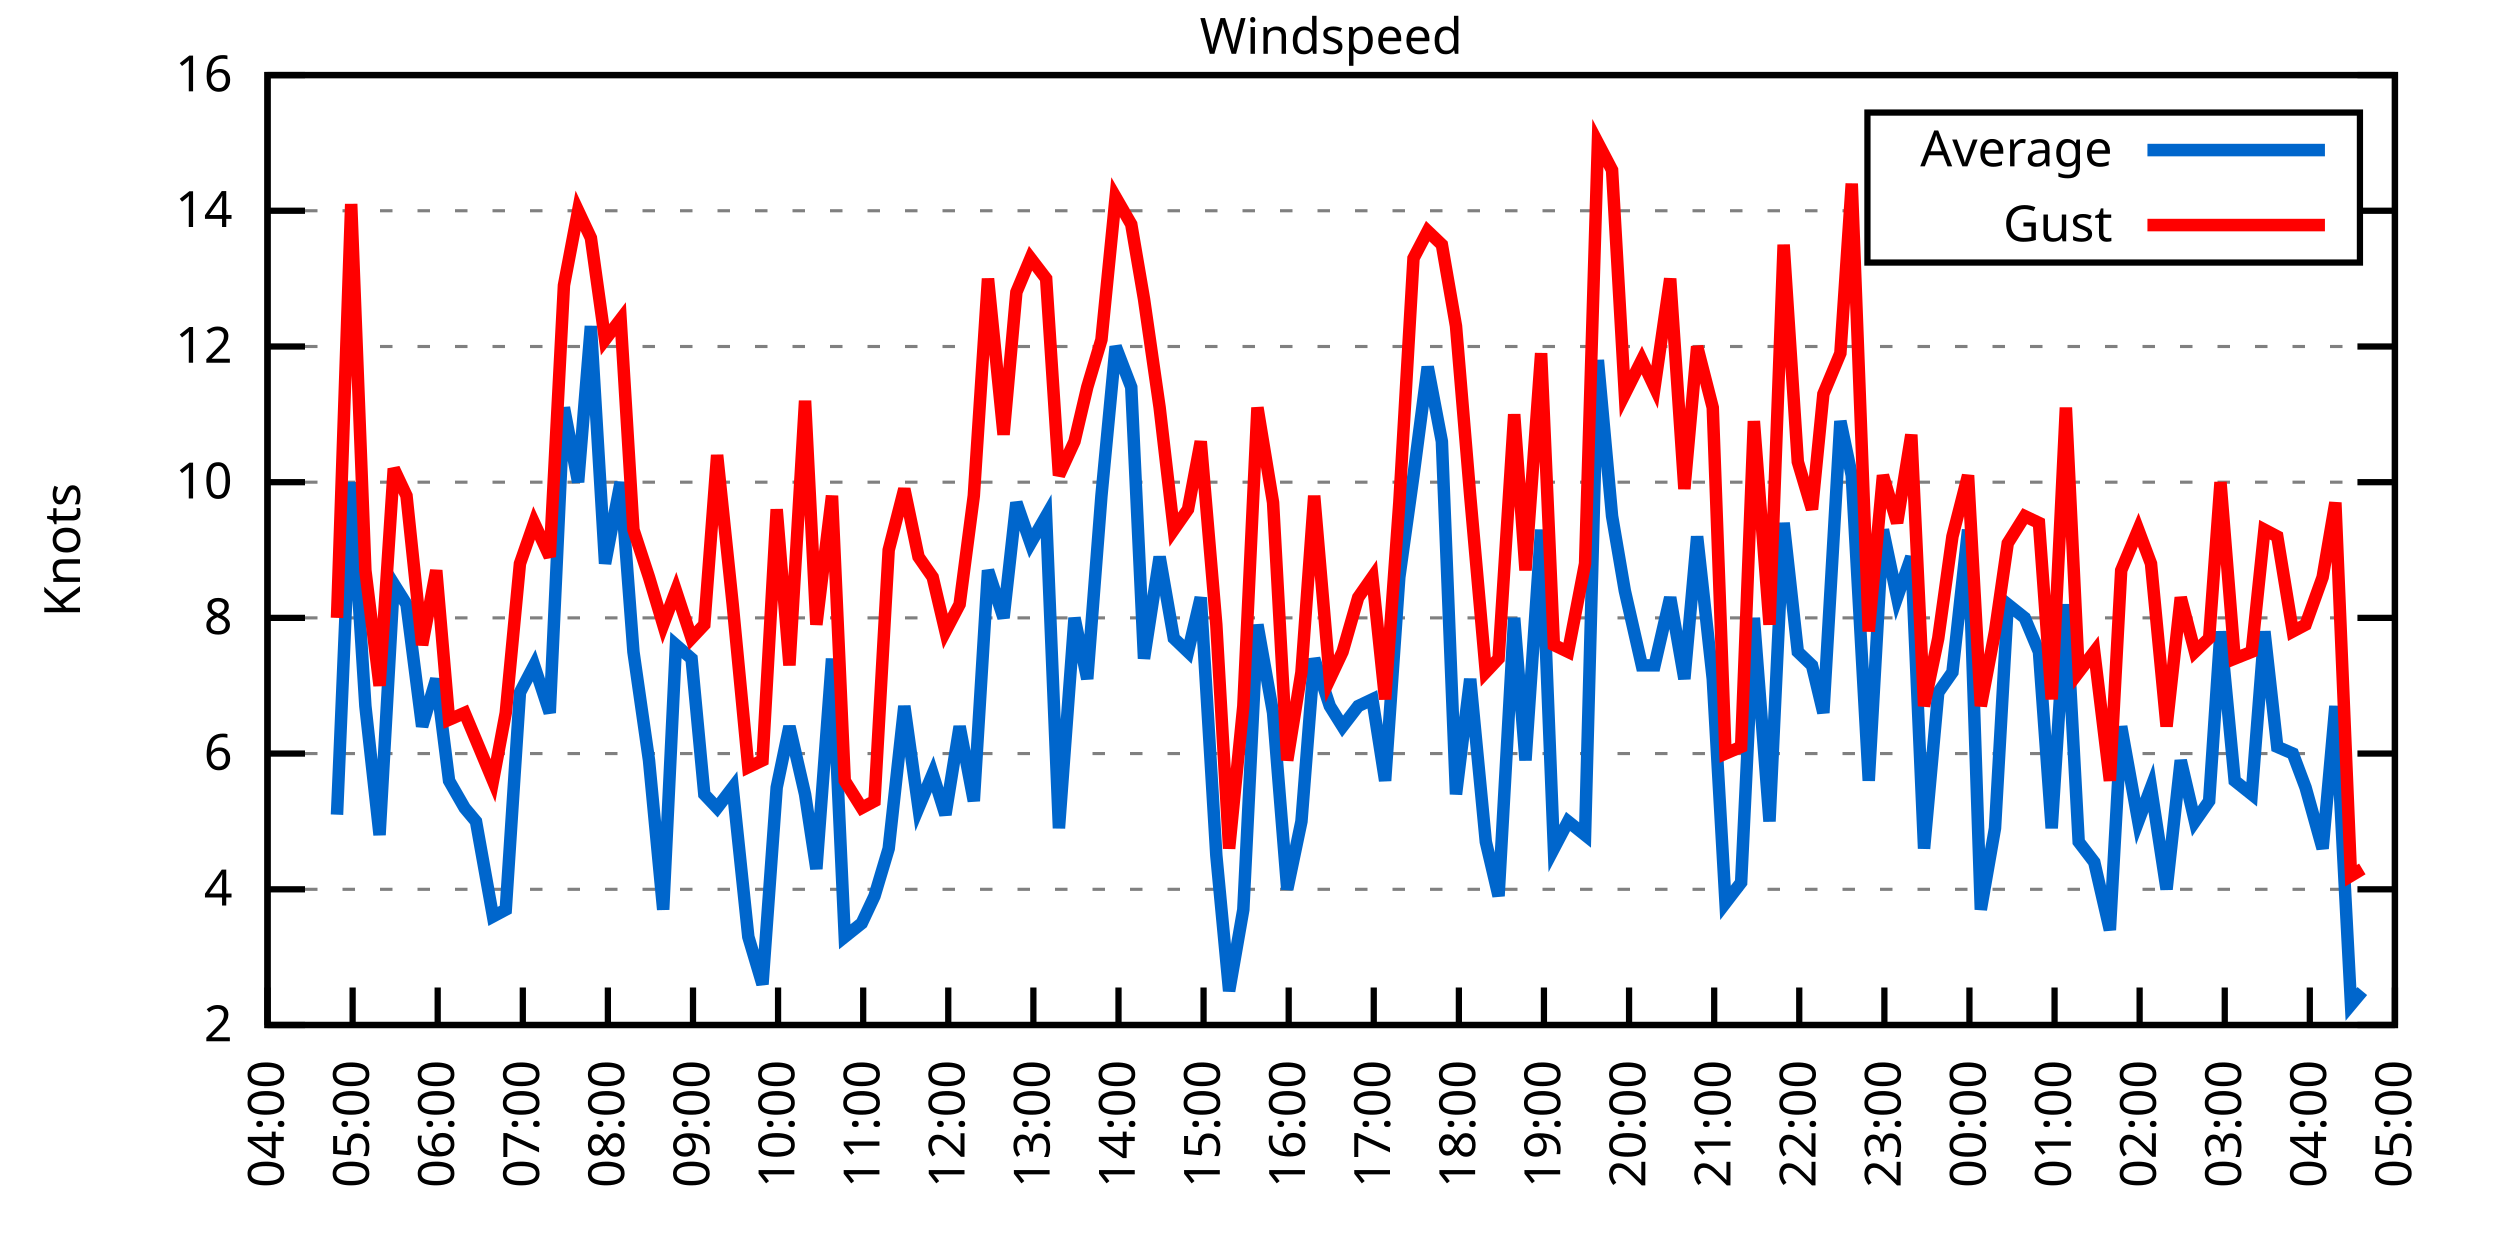
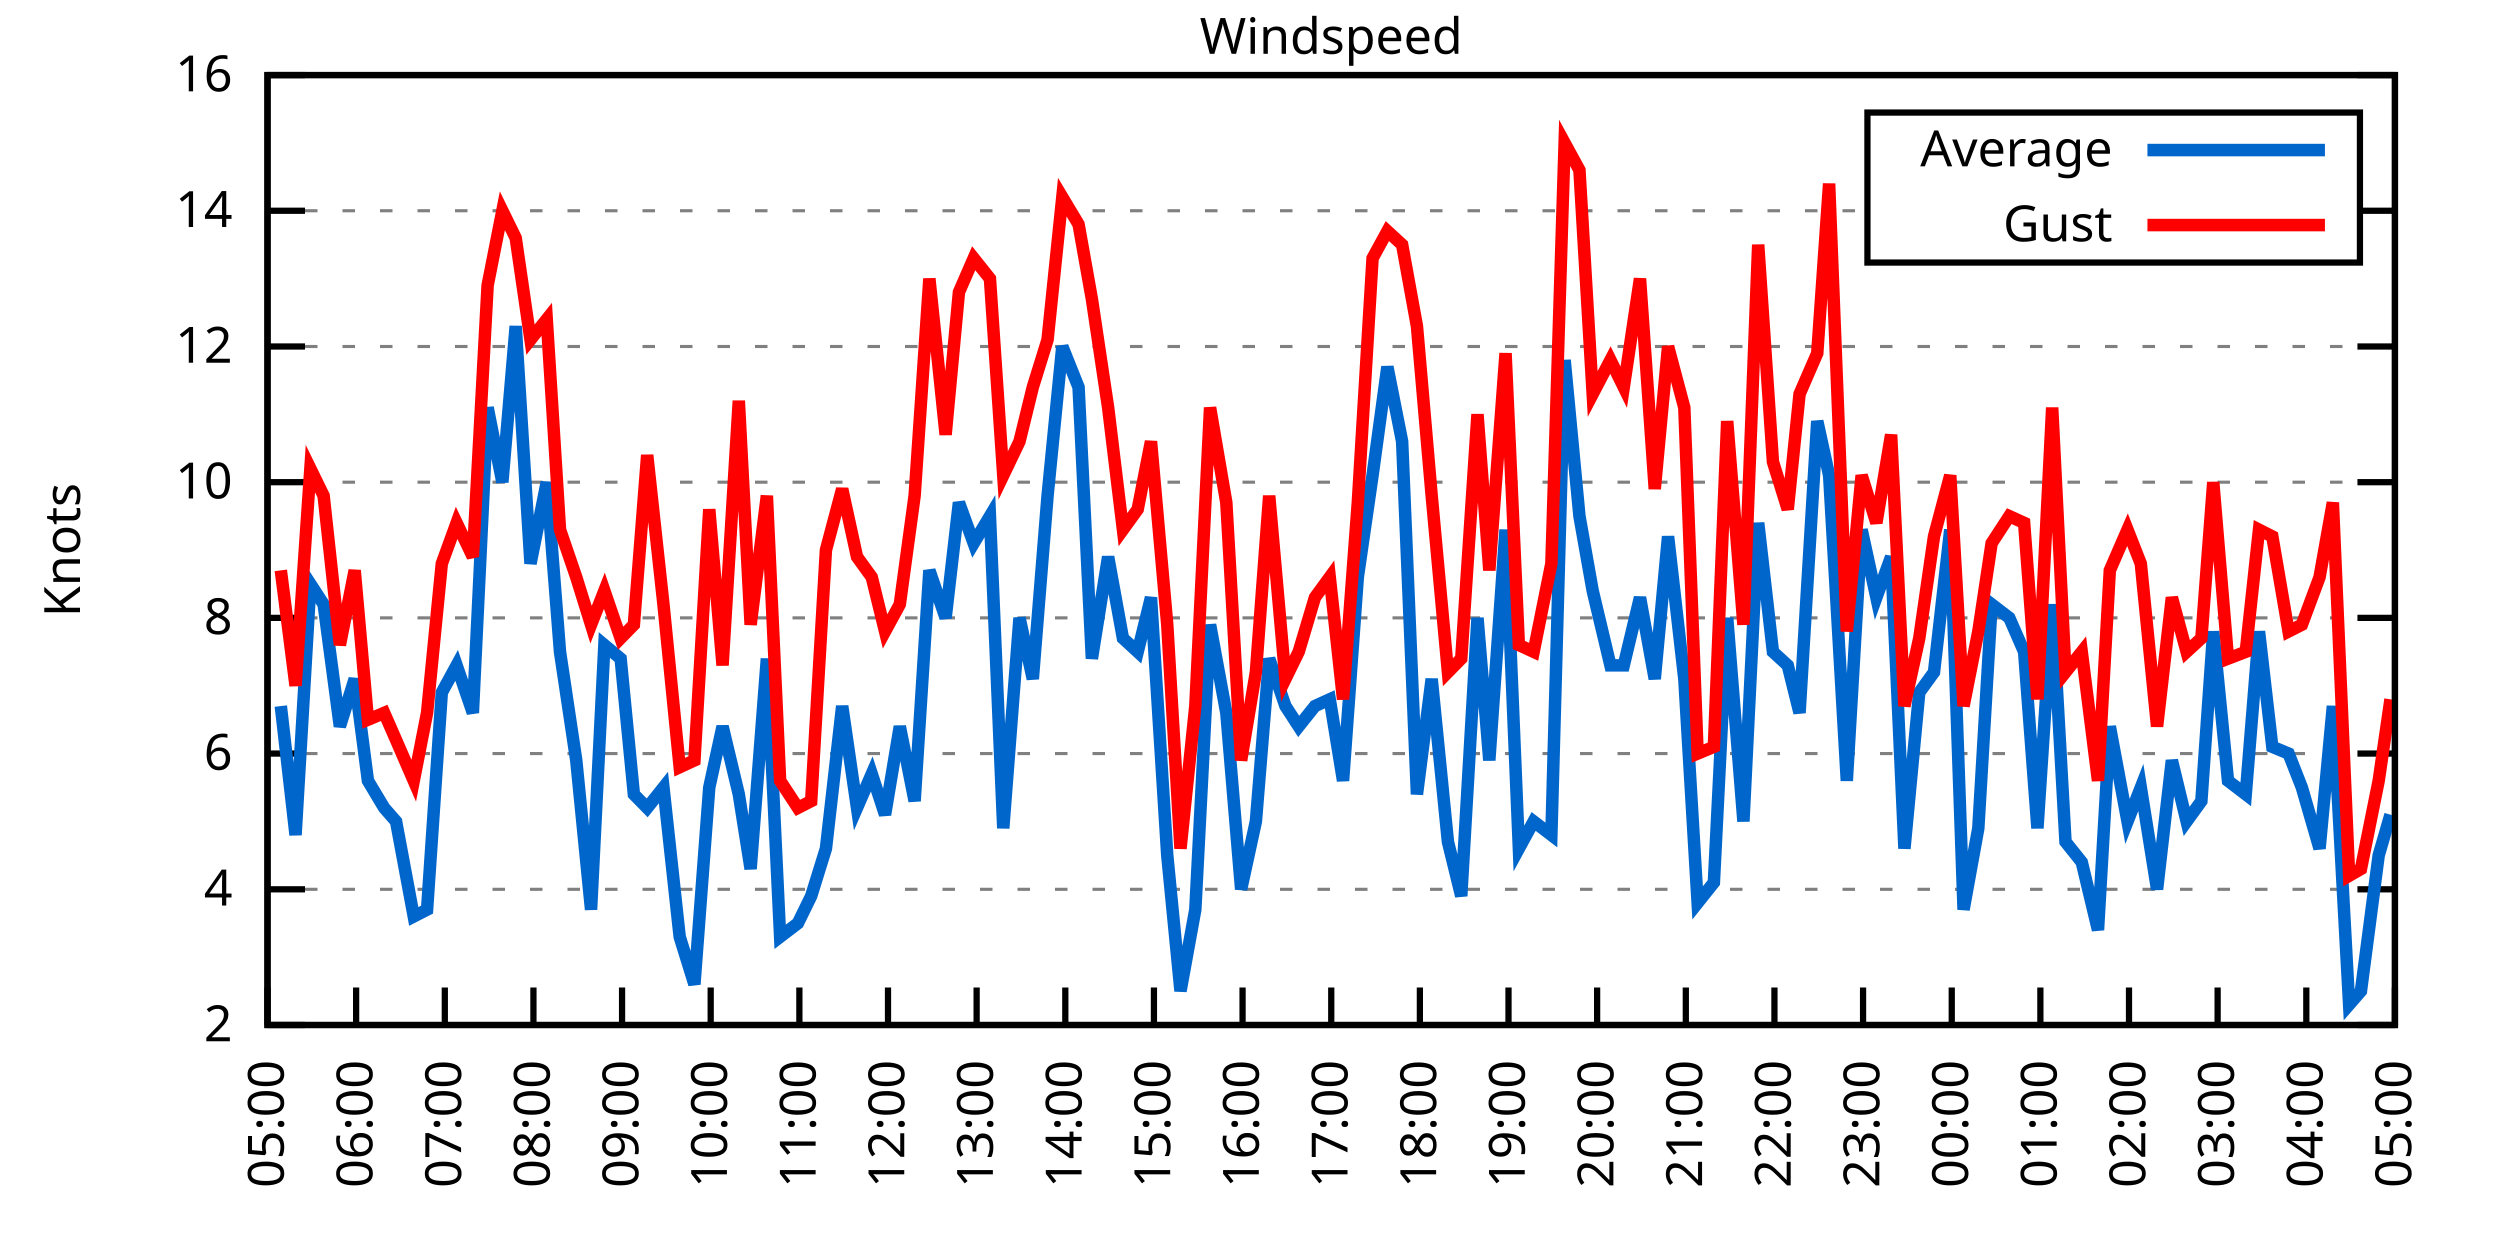
<svg xmlns="http://www.w3.org/2000/svg" xmlns:xlink="http://www.w3.org/1999/xlink" width="400" height="200" viewBox="0 0 400 200">
  <g id="gnuplot_canvas">
    <rect x="0" y="0" width="400" height="200" fill="none" />
    <defs>
      <circle id="gpDot" r="0.5" stroke-width="0.5" stroke="currentColor" />
      <path id="gpPt0" stroke-width="0.333" stroke="currentColor" d="M-1,0 h2 M0,-1 v2" />
      <path id="gpPt1" stroke-width="0.333" stroke="currentColor" d="M-1,-1 L1,1 M1,-1 L-1,1" />
      <path id="gpPt2" stroke-width="0.333" stroke="currentColor" d="M-1,0 L1,0 M0,-1 L0,1 M-1,-1 L1,1 M-1,1 L1,-1" />
      <rect id="gpPt3" stroke-width="0.333" stroke="currentColor" x="-1" y="-1" width="2" height="2" />
      <rect id="gpPt4" stroke-width="0.333" stroke="currentColor" fill="currentColor" x="-1" y="-1" width="2" height="2" />
      <circle id="gpPt5" stroke-width="0.333" stroke="currentColor" cx="0" cy="0" r="1" />
      <use xlink:href="#gpPt5" id="gpPt6" fill="currentColor" stroke="none" />
      <path id="gpPt7" stroke-width="0.333" stroke="currentColor" d="M0,-1.33 L-1.33,0.67 L1.33,0.67 z" />
      <use xlink:href="#gpPt7" id="gpPt8" fill="currentColor" stroke="none" />
      <use xlink:href="#gpPt7" id="gpPt9" stroke="currentColor" transform="rotate(180)" />
      <use xlink:href="#gpPt9" id="gpPt10" fill="currentColor" stroke="none" />
      <use xlink:href="#gpPt3" id="gpPt11" stroke="currentColor" transform="rotate(45)" />
      <use xlink:href="#gpPt11" id="gpPt12" fill="currentColor" stroke="none" />
      <path id="gpPt13" stroke-width="0.333" stroke="currentColor" d="M0,1.330 L1.265,0.411 L0.782,-1.067 L-0.782,-1.076 L-1.265,0.411 z" />
      <use xlink:href="#gpPt13" id="gpPt14" fill="currentColor" stroke="none" />
      <filter id="textbox" filterUnits="objectBoundingBox" x="0" y="0" height="1" width="1">
        <feFlood flood-color="white" flood-opacity="1" result="bgnd" />
        <feComposite in="SourceGraphic" in2="bgnd" operator="atop" />
      </filter>
      <filter id="greybox" filterUnits="objectBoundingBox" x="0" y="0" height="1" width="1">
        <feFlood flood-color="lightgrey" flood-opacity="1" result="grey" />
        <feComposite in="SourceGraphic" in2="grey" operator="atop" />
      </filter>
    </defs>
    <g fill="none" color="white" stroke="currentColor" stroke-width="1.00" stroke-linecap="butt" stroke-linejoin="miter">
</g>
    <g fill="none" color="black" stroke="currentColor" stroke-width="1.00" stroke-linecap="butt" stroke-linejoin="miter">
      <g stroke="none" shape-rendering="crispEdges">
        <polygon fill="rgb(255, 255, 255)" points="42.80,164.00 383.18,164.00 383.18,12.02 42.80,12.02 " />
      </g>
    </g>
    <g fill="none" color="black" stroke="currentColor" stroke-width="1.00" stroke-linecap="butt" stroke-linejoin="miter">
</g>
    <g fill="none" color="black" stroke="black" stroke-width="0.50" stroke-linecap="butt" stroke-linejoin="miter">
</g>
    <g fill="none" color="gray" stroke="currentColor" stroke-width="0.50" stroke-linecap="butt" stroke-linejoin="miter">
      <path stroke="gray" stroke-dasharray="2,4" class="gridline" d="M42.80,164.00 L383.19,164.00  " />
    </g>
    <g fill="none" color="gray" stroke="gray" stroke-width="1.00" stroke-linecap="butt" stroke-linejoin="miter">
</g>
    <g fill="none" color="black" stroke="currentColor" stroke-width="1.00" stroke-linecap="butt" stroke-linejoin="miter">
      <path stroke="black" d="M42.80,164.00 L48.80,164.00 M383.19,164.00 L377.19,164.00  " />
      <g transform="translate(37.20,166.60)" stroke="none" fill="black" font-family="Sans" font-size="8.00" text-anchor="end">
        <text>
          <tspan font-family="Sans"> 2</tspan>
        </text>
      </g>
    </g>
    <g fill="none" color="black" stroke="currentColor" stroke-width="1.00" stroke-linecap="butt" stroke-linejoin="miter">
</g>
    <g fill="none" color="black" stroke="black" stroke-width="0.50" stroke-linecap="butt" stroke-linejoin="miter">
</g>
    <g fill="none" color="gray" stroke="currentColor" stroke-width="0.50" stroke-linecap="butt" stroke-linejoin="miter">
      <path stroke="gray" stroke-dasharray="2,4" class="gridline" d="M42.80,142.29 L383.19,142.29  " />
    </g>
    <g fill="none" color="gray" stroke="gray" stroke-width="1.00" stroke-linecap="butt" stroke-linejoin="miter">
</g>
    <g fill="none" color="black" stroke="currentColor" stroke-width="1.00" stroke-linecap="butt" stroke-linejoin="miter">
      <path stroke="black" d="M42.80,142.29 L48.80,142.29 M383.19,142.29 L377.19,142.29  " />
      <g transform="translate(37.20,144.89)" stroke="none" fill="black" font-family="Sans" font-size="8.00" text-anchor="end">
        <text>
          <tspan font-family="Sans"> 4</tspan>
        </text>
      </g>
    </g>
    <g fill="none" color="black" stroke="currentColor" stroke-width="1.00" stroke-linecap="butt" stroke-linejoin="miter">
</g>
    <g fill="none" color="black" stroke="black" stroke-width="0.50" stroke-linecap="butt" stroke-linejoin="miter">
</g>
    <g fill="none" color="gray" stroke="currentColor" stroke-width="0.50" stroke-linecap="butt" stroke-linejoin="miter">
      <path stroke="gray" stroke-dasharray="2,4" class="gridline" d="M42.80,120.57 L383.19,120.57  " />
    </g>
    <g fill="none" color="gray" stroke="gray" stroke-width="1.00" stroke-linecap="butt" stroke-linejoin="miter">
</g>
    <g fill="none" color="black" stroke="currentColor" stroke-width="1.00" stroke-linecap="butt" stroke-linejoin="miter">
      <path stroke="black" d="M42.80,120.57 L48.80,120.57 M383.19,120.57 L377.19,120.57  " />
      <g transform="translate(37.20,123.17)" stroke="none" fill="black" font-family="Sans" font-size="8.00" text-anchor="end">
        <text>
          <tspan font-family="Sans"> 6</tspan>
        </text>
      </g>
    </g>
    <g fill="none" color="black" stroke="currentColor" stroke-width="1.00" stroke-linecap="butt" stroke-linejoin="miter">
</g>
    <g fill="none" color="black" stroke="black" stroke-width="0.50" stroke-linecap="butt" stroke-linejoin="miter">
</g>
    <g fill="none" color="gray" stroke="currentColor" stroke-width="0.50" stroke-linecap="butt" stroke-linejoin="miter">
      <path stroke="gray" stroke-dasharray="2,4" class="gridline" d="M42.80,98.86 L383.19,98.86  " />
    </g>
    <g fill="none" color="gray" stroke="gray" stroke-width="1.00" stroke-linecap="butt" stroke-linejoin="miter">
</g>
    <g fill="none" color="black" stroke="currentColor" stroke-width="1.00" stroke-linecap="butt" stroke-linejoin="miter">
      <path stroke="black" d="M42.80,98.86 L48.80,98.86 M383.19,98.86 L377.19,98.86  " />
      <g transform="translate(37.20,101.46)" stroke="none" fill="black" font-family="Sans" font-size="8.00" text-anchor="end">
        <text>
          <tspan font-family="Sans"> 8</tspan>
        </text>
      </g>
    </g>
    <g fill="none" color="black" stroke="currentColor" stroke-width="1.00" stroke-linecap="butt" stroke-linejoin="miter">
</g>
    <g fill="none" color="black" stroke="black" stroke-width="0.50" stroke-linecap="butt" stroke-linejoin="miter">
</g>
    <g fill="none" color="gray" stroke="currentColor" stroke-width="0.50" stroke-linecap="butt" stroke-linejoin="miter">
      <path stroke="gray" stroke-dasharray="2,4" class="gridline" d="M42.80,77.15 L383.19,77.15  " />
    </g>
    <g fill="none" color="gray" stroke="gray" stroke-width="1.00" stroke-linecap="butt" stroke-linejoin="miter">
</g>
    <g fill="none" color="black" stroke="currentColor" stroke-width="1.00" stroke-linecap="butt" stroke-linejoin="miter">
      <path stroke="black" d="M42.80,77.15 L48.80,77.15 M383.19,77.15 L377.19,77.15  " />
      <g transform="translate(37.20,79.75)" stroke="none" fill="black" font-family="Sans" font-size="8.00" text-anchor="end">
        <text>
          <tspan font-family="Sans"> 10</tspan>
        </text>
      </g>
    </g>
    <g fill="none" color="black" stroke="currentColor" stroke-width="1.00" stroke-linecap="butt" stroke-linejoin="miter">
</g>
    <g fill="none" color="black" stroke="black" stroke-width="0.50" stroke-linecap="butt" stroke-linejoin="miter">
</g>
    <g fill="none" color="gray" stroke="currentColor" stroke-width="0.50" stroke-linecap="butt" stroke-linejoin="miter">
      <path stroke="gray" stroke-dasharray="2,4" class="gridline" d="M42.80,55.44 L383.19,55.44  " />
    </g>
    <g fill="none" color="gray" stroke="gray" stroke-width="1.00" stroke-linecap="butt" stroke-linejoin="miter">
</g>
    <g fill="none" color="black" stroke="currentColor" stroke-width="1.00" stroke-linecap="butt" stroke-linejoin="miter">
      <path stroke="black" d="M42.80,55.44 L48.80,55.44 M383.19,55.44 L377.19,55.44  " />
      <g transform="translate(37.20,58.04)" stroke="none" fill="black" font-family="Sans" font-size="8.00" text-anchor="end">
        <text>
          <tspan font-family="Sans"> 12</tspan>
        </text>
      </g>
    </g>
    <g fill="none" color="black" stroke="currentColor" stroke-width="1.00" stroke-linecap="butt" stroke-linejoin="miter">
</g>
    <g fill="none" color="black" stroke="black" stroke-width="0.50" stroke-linecap="butt" stroke-linejoin="miter">
</g>
    <g fill="none" color="gray" stroke="currentColor" stroke-width="0.50" stroke-linecap="butt" stroke-linejoin="miter">
      <path stroke="gray" stroke-dasharray="2,4" class="gridline" d="M42.80,33.72 L298.79,33.72 M377.59,33.72 L383.19,33.72  " />
    </g>
    <g fill="none" color="gray" stroke="gray" stroke-width="1.00" stroke-linecap="butt" stroke-linejoin="miter">
</g>
    <g fill="none" color="black" stroke="currentColor" stroke-width="1.00" stroke-linecap="butt" stroke-linejoin="miter">
      <path stroke="black" d="M42.80,33.72 L48.80,33.72 M383.19,33.72 L377.19,33.72  " />
      <g transform="translate(37.20,36.32)" stroke="none" fill="black" font-family="Sans" font-size="8.00" text-anchor="end">
        <text>
          <tspan font-family="Sans"> 14</tspan>
        </text>
      </g>
    </g>
    <g fill="none" color="black" stroke="currentColor" stroke-width="1.00" stroke-linecap="butt" stroke-linejoin="miter">
</g>
    <g fill="none" color="black" stroke="black" stroke-width="0.50" stroke-linecap="butt" stroke-linejoin="miter">
</g>
    <g fill="none" color="gray" stroke="currentColor" stroke-width="0.50" stroke-linecap="butt" stroke-linejoin="miter">
      <path stroke="gray" stroke-dasharray="2,4" class="gridline" d="M42.80,12.01 L383.19,12.01  " />
    </g>
    <g fill="none" color="gray" stroke="gray" stroke-width="1.00" stroke-linecap="butt" stroke-linejoin="miter">
</g>
    <g fill="none" color="black" stroke="currentColor" stroke-width="1.00" stroke-linecap="butt" stroke-linejoin="miter">
      <path stroke="black" d="M42.80,12.01 L48.80,12.01 M383.19,12.01 L377.19,12.01  " />
      <g transform="translate(37.20,14.61)" stroke="none" fill="black" font-family="Sans" font-size="8.00" text-anchor="end">
        <text>
          <tspan font-family="Sans"> 16</tspan>
        </text>
      </g>
    </g>
    <g fill="none" color="black" stroke="currentColor" stroke-width="1.00" stroke-linecap="butt" stroke-linejoin="miter">
      <path stroke="black" d="M42.80,164.00 L42.80,158.00  " />
      <g transform="translate(45.40,169.60) rotate(270.00)" stroke="none" fill="black" font-family="Sans" font-size="8.00" text-anchor="end">
        <text>
-           <tspan font-family="Sans">04:00</tspan>
-         </text>
-       </g>
-     </g>
-     <g fill="none" color="black" stroke="currentColor" stroke-width="1.00" stroke-linecap="butt" stroke-linejoin="miter">
-       <path stroke="black" d="M56.42,164.00 L56.42,158.00  " />
-       <g transform="translate(59.02,169.60) rotate(270.00)" stroke="none" fill="black" font-family="Sans" font-size="8.00" text-anchor="end">
-         <text>
          <tspan font-family="Sans">05:00</tspan>
        </text>
      </g>
    </g>
    <g fill="none" color="black" stroke="currentColor" stroke-width="1.00" stroke-linecap="butt" stroke-linejoin="miter">
-       <path stroke="black" d="M70.03,164.00 L70.03,158.00  " />
-       <g transform="translate(72.63,169.60) rotate(270.00)" stroke="none" fill="black" font-family="Sans" font-size="8.00" text-anchor="end">
+       <path stroke="black" d="M56.98,164.00 L56.98,158.00  " />
+       <g transform="translate(59.58,169.60) rotate(270.00)" stroke="none" fill="black" font-family="Sans" font-size="8.00" text-anchor="end">
        <text>
          <tspan font-family="Sans">06:00</tspan>
        </text>
      </g>
    </g>
    <g fill="none" color="black" stroke="currentColor" stroke-width="1.00" stroke-linecap="butt" stroke-linejoin="miter">
-       <path stroke="black" d="M83.65,164.00 L83.65,158.00  " />
-       <g transform="translate(86.25,169.60) rotate(270.00)" stroke="none" fill="black" font-family="Sans" font-size="8.00" text-anchor="end">
+       <path stroke="black" d="M71.17,164.00 L71.17,158.00  " />
+       <g transform="translate(73.77,169.60) rotate(270.00)" stroke="none" fill="black" font-family="Sans" font-size="8.00" text-anchor="end">
        <text>
          <tspan font-family="Sans">07:00</tspan>
        </text>
      </g>
    </g>
    <g fill="none" color="black" stroke="currentColor" stroke-width="1.00" stroke-linecap="butt" stroke-linejoin="miter">
-       <path stroke="black" d="M97.26,164.00 L97.26,158.00  " />
-       <g transform="translate(99.86,169.60) rotate(270.00)" stroke="none" fill="black" font-family="Sans" font-size="8.00" text-anchor="end">
+       <path stroke="black" d="M85.35,164.00 L85.35,158.00  " />
+       <g transform="translate(87.95,169.60) rotate(270.00)" stroke="none" fill="black" font-family="Sans" font-size="8.00" text-anchor="end">
        <text>
          <tspan font-family="Sans">08:00</tspan>
        </text>
      </g>
    </g>
    <g fill="none" color="black" stroke="currentColor" stroke-width="1.00" stroke-linecap="butt" stroke-linejoin="miter">
-       <path stroke="black" d="M110.88,164.00 L110.88,158.00  " />
-       <g transform="translate(113.48,169.60) rotate(270.00)" stroke="none" fill="black" font-family="Sans" font-size="8.00" text-anchor="end">
+       <path stroke="black" d="M99.53,164.00 L99.53,158.00  " />
+       <g transform="translate(102.13,169.60) rotate(270.00)" stroke="none" fill="black" font-family="Sans" font-size="8.00" text-anchor="end">
        <text>
          <tspan font-family="Sans">09:00</tspan>
        </text>
      </g>
    </g>
    <g fill="none" color="black" stroke="currentColor" stroke-width="1.00" stroke-linecap="butt" stroke-linejoin="miter">
-       <path stroke="black" d="M124.49,164.00 L124.49,158.00  " />
-       <g transform="translate(127.09,169.60) rotate(270.00)" stroke="none" fill="black" font-family="Sans" font-size="8.00" text-anchor="end">
+       <path stroke="black" d="M113.71,164.00 L113.71,158.00  " />
+       <g transform="translate(116.31,169.60) rotate(270.00)" stroke="none" fill="black" font-family="Sans" font-size="8.00" text-anchor="end">
        <text>
          <tspan font-family="Sans">10:00</tspan>
        </text>
      </g>
    </g>
    <g fill="none" color="black" stroke="currentColor" stroke-width="1.00" stroke-linecap="butt" stroke-linejoin="miter">
-       <path stroke="black" d="M138.11,164.00 L138.11,158.00  " />
-       <g transform="translate(140.71,169.60) rotate(270.00)" stroke="none" fill="black" font-family="Sans" font-size="8.00" text-anchor="end">
+       <path stroke="black" d="M127.90,164.00 L127.90,158.00  " />
+       <g transform="translate(130.50,169.60) rotate(270.00)" stroke="none" fill="black" font-family="Sans" font-size="8.00" text-anchor="end">
        <text>
          <tspan font-family="Sans">11:00</tspan>
        </text>
      </g>
    </g>
    <g fill="none" color="black" stroke="currentColor" stroke-width="1.00" stroke-linecap="butt" stroke-linejoin="miter">
-       <path stroke="black" d="M151.72,164.00 L151.72,158.00  " />
-       <g transform="translate(154.32,169.60) rotate(270.00)" stroke="none" fill="black" font-family="Sans" font-size="8.00" text-anchor="end">
+       <path stroke="black" d="M142.08,164.00 L142.08,158.00  " />
+       <g transform="translate(144.68,169.60) rotate(270.00)" stroke="none" fill="black" font-family="Sans" font-size="8.00" text-anchor="end">
        <text>
          <tspan font-family="Sans">12:00</tspan>
        </text>
      </g>
    </g>
    <g fill="none" color="black" stroke="currentColor" stroke-width="1.00" stroke-linecap="butt" stroke-linejoin="miter">
-       <path stroke="black" d="M165.34,164.00 L165.34,158.00  " />
-       <g transform="translate(167.94,169.60) rotate(270.00)" stroke="none" fill="black" font-family="Sans" font-size="8.00" text-anchor="end">
+       <path stroke="black" d="M156.26,164.00 L156.26,158.00  " />
+       <g transform="translate(158.86,169.60) rotate(270.00)" stroke="none" fill="black" font-family="Sans" font-size="8.00" text-anchor="end">
        <text>
          <tspan font-family="Sans">13:00</tspan>
        </text>
      </g>
    </g>
    <g fill="none" color="black" stroke="currentColor" stroke-width="1.00" stroke-linecap="butt" stroke-linejoin="miter">
-       <path stroke="black" d="M178.96,164.00 L178.96,158.00  " />
-       <g transform="translate(181.56,169.60) rotate(270.00)" stroke="none" fill="black" font-family="Sans" font-size="8.00" text-anchor="end">
+       <path stroke="black" d="M170.45,164.00 L170.45,158.00  " />
+       <g transform="translate(173.05,169.60) rotate(270.00)" stroke="none" fill="black" font-family="Sans" font-size="8.00" text-anchor="end">
        <text>
          <tspan font-family="Sans">14:00</tspan>
        </text>
      </g>
    </g>
    <g fill="none" color="black" stroke="currentColor" stroke-width="1.00" stroke-linecap="butt" stroke-linejoin="miter">
-       <path stroke="black" d="M192.57,164.00 L192.57,158.00  " />
-       <g transform="translate(195.17,169.60) rotate(270.00)" stroke="none" fill="black" font-family="Sans" font-size="8.00" text-anchor="end">
+       <path stroke="black" d="M184.63,164.00 L184.63,158.00  " />
+       <g transform="translate(187.23,169.60) rotate(270.00)" stroke="none" fill="black" font-family="Sans" font-size="8.00" text-anchor="end">
        <text>
          <tspan font-family="Sans">15:00</tspan>
        </text>
      </g>
    </g>
    <g fill="none" color="black" stroke="currentColor" stroke-width="1.00" stroke-linecap="butt" stroke-linejoin="miter">
-       <path stroke="black" d="M206.19,164.00 L206.19,158.00  " />
-       <g transform="translate(208.79,169.60) rotate(270.00)" stroke="none" fill="black" font-family="Sans" font-size="8.00" text-anchor="end">
+       <path stroke="black" d="M198.81,164.00 L198.81,158.00  " />
+       <g transform="translate(201.41,169.60) rotate(270.00)" stroke="none" fill="black" font-family="Sans" font-size="8.00" text-anchor="end">
        <text>
          <tspan font-family="Sans">16:00</tspan>
        </text>
      </g>
    </g>
    <g fill="none" color="black" stroke="currentColor" stroke-width="1.00" stroke-linecap="butt" stroke-linejoin="miter">
-       <path stroke="black" d="M219.80,164.00 L219.80,158.00  " />
-       <g transform="translate(222.40,169.60) rotate(270.00)" stroke="none" fill="black" font-family="Sans" font-size="8.00" text-anchor="end">
+       <path stroke="black" d="M213.00,164.00 L213.00,158.00  " />
+       <g transform="translate(215.60,169.60) rotate(270.00)" stroke="none" fill="black" font-family="Sans" font-size="8.00" text-anchor="end">
        <text>
          <tspan font-family="Sans">17:00</tspan>
        </text>
      </g>
    </g>
    <g fill="none" color="black" stroke="currentColor" stroke-width="1.00" stroke-linecap="butt" stroke-linejoin="miter">
-       <path stroke="black" d="M233.42,164.00 L233.42,158.00  " />
-       <g transform="translate(236.02,169.60) rotate(270.00)" stroke="none" fill="black" font-family="Sans" font-size="8.00" text-anchor="end">
+       <path stroke="black" d="M227.18,164.00 L227.18,158.00  " />
+       <g transform="translate(229.78,169.60) rotate(270.00)" stroke="none" fill="black" font-family="Sans" font-size="8.00" text-anchor="end">
        <text>
          <tspan font-family="Sans">18:00</tspan>
        </text>
      </g>
    </g>
    <g fill="none" color="black" stroke="currentColor" stroke-width="1.00" stroke-linecap="butt" stroke-linejoin="miter">
-       <path stroke="black" d="M247.03,164.00 L247.03,158.00  " />
-       <g transform="translate(249.63,169.60) rotate(270.00)" stroke="none" fill="black" font-family="Sans" font-size="8.00" text-anchor="end">
+       <path stroke="black" d="M241.36,164.00 L241.36,158.00  " />
+       <g transform="translate(243.96,169.60) rotate(270.00)" stroke="none" fill="black" font-family="Sans" font-size="8.00" text-anchor="end">
        <text>
          <tspan font-family="Sans">19:00</tspan>
        </text>
      </g>
    </g>
    <g fill="none" color="black" stroke="currentColor" stroke-width="1.00" stroke-linecap="butt" stroke-linejoin="miter">
-       <path stroke="black" d="M260.65,164.00 L260.65,158.00  " />
-       <g transform="translate(263.25,169.60) rotate(270.00)" stroke="none" fill="black" font-family="Sans" font-size="8.00" text-anchor="end">
+       <path stroke="black" d="M255.54,164.00 L255.54,158.00  " />
+       <g transform="translate(258.14,169.60) rotate(270.00)" stroke="none" fill="black" font-family="Sans" font-size="8.00" text-anchor="end">
        <text>
          <tspan font-family="Sans">20:00</tspan>
        </text>
      </g>
    </g>
    <g fill="none" color="black" stroke="currentColor" stroke-width="1.00" stroke-linecap="butt" stroke-linejoin="miter">
-       <path stroke="black" d="M274.27,164.00 L274.27,158.00  " />
-       <g transform="translate(276.87,169.60) rotate(270.00)" stroke="none" fill="black" font-family="Sans" font-size="8.00" text-anchor="end">
+       <path stroke="black" d="M269.73,164.00 L269.73,158.00  " />
+       <g transform="translate(272.33,169.60) rotate(270.00)" stroke="none" fill="black" font-family="Sans" font-size="8.00" text-anchor="end">
        <text>
          <tspan font-family="Sans">21:00</tspan>
        </text>
      </g>
    </g>
    <g fill="none" color="black" stroke="currentColor" stroke-width="1.00" stroke-linecap="butt" stroke-linejoin="miter">
-       <path stroke="black" d="M287.88,164.00 L287.88,158.00  " />
-       <g transform="translate(290.48,169.60) rotate(270.00)" stroke="none" fill="black" font-family="Sans" font-size="8.00" text-anchor="end">
+       <path stroke="black" d="M283.91,164.00 L283.91,158.00  " />
+       <g transform="translate(286.51,169.60) rotate(270.00)" stroke="none" fill="black" font-family="Sans" font-size="8.00" text-anchor="end">
        <text>
          <tspan font-family="Sans">22:00</tspan>
        </text>
      </g>
    </g>
    <g fill="none" color="black" stroke="currentColor" stroke-width="1.00" stroke-linecap="butt" stroke-linejoin="miter">
-       <path stroke="black" d="M301.50,164.00 L301.50,158.00  " />
-       <g transform="translate(304.10,169.60) rotate(270.00)" stroke="none" fill="black" font-family="Sans" font-size="8.00" text-anchor="end">
+       <path stroke="black" d="M298.09,164.00 L298.09,158.00  " />
+       <g transform="translate(300.69,169.60) rotate(270.00)" stroke="none" fill="black" font-family="Sans" font-size="8.00" text-anchor="end">
        <text>
          <tspan font-family="Sans">23:00</tspan>
        </text>
      </g>
    </g>
    <g fill="none" color="black" stroke="currentColor" stroke-width="1.00" stroke-linecap="butt" stroke-linejoin="miter">
-       <path stroke="black" d="M315.11,164.00 L315.11,158.00  " />
-       <g transform="translate(317.71,169.60) rotate(270.00)" stroke="none" fill="black" font-family="Sans" font-size="8.00" text-anchor="end">
+       <path stroke="black" d="M312.28,164.00 L312.28,158.00  " />
+       <g transform="translate(314.88,169.60) rotate(270.00)" stroke="none" fill="black" font-family="Sans" font-size="8.00" text-anchor="end">
        <text>
          <tspan font-family="Sans">00:00</tspan>
        </text>
      </g>
    </g>
    <g fill="none" color="black" stroke="currentColor" stroke-width="1.00" stroke-linecap="butt" stroke-linejoin="miter">
-       <path stroke="black" d="M328.73,164.00 L328.73,158.00  " />
-       <g transform="translate(331.33,169.60) rotate(270.00)" stroke="none" fill="black" font-family="Sans" font-size="8.00" text-anchor="end">
+       <path stroke="black" d="M326.46,164.00 L326.46,158.00  " />
+       <g transform="translate(329.06,169.60) rotate(270.00)" stroke="none" fill="black" font-family="Sans" font-size="8.00" text-anchor="end">
        <text>
          <tspan font-family="Sans">01:00</tspan>
        </text>
      </g>
    </g>
    <g fill="none" color="black" stroke="currentColor" stroke-width="1.00" stroke-linecap="butt" stroke-linejoin="miter">
-       <path stroke="black" d="M342.34,164.00 L342.34,158.00  " />
-       <g transform="translate(344.94,169.60) rotate(270.00)" stroke="none" fill="black" font-family="Sans" font-size="8.00" text-anchor="end">
+       <path stroke="black" d="M340.64,164.00 L340.64,158.00  " />
+       <g transform="translate(343.24,169.60) rotate(270.00)" stroke="none" fill="black" font-family="Sans" font-size="8.00" text-anchor="end">
        <text>
          <tspan font-family="Sans">02:00</tspan>
        </text>
      </g>
    </g>
    <g fill="none" color="black" stroke="currentColor" stroke-width="1.00" stroke-linecap="butt" stroke-linejoin="miter">
-       <path stroke="black" d="M355.96,164.00 L355.96,158.00  " />
-       <g transform="translate(358.56,169.60) rotate(270.00)" stroke="none" fill="black" font-family="Sans" font-size="8.00" text-anchor="end">
+       <path stroke="black" d="M354.82,164.00 L354.82,158.00  " />
+       <g transform="translate(357.42,169.60) rotate(270.00)" stroke="none" fill="black" font-family="Sans" font-size="8.00" text-anchor="end">
        <text>
          <tspan font-family="Sans">03:00</tspan>
        </text>
      </g>
    </g>
    <g fill="none" color="black" stroke="currentColor" stroke-width="1.00" stroke-linecap="butt" stroke-linejoin="miter">
-       <path stroke="black" d="M369.57,164.00 L369.57,158.00  " />
-       <g transform="translate(372.17,169.60) rotate(270.00)" stroke="none" fill="black" font-family="Sans" font-size="8.00" text-anchor="end">
+       <path stroke="black" d="M369.01,164.00 L369.01,158.00  " />
+       <g transform="translate(371.61,169.60) rotate(270.00)" stroke="none" fill="black" font-family="Sans" font-size="8.00" text-anchor="end">
        <text>
          <tspan font-family="Sans">04:00</tspan>
        </text>
      </g>
    </g>
    <g fill="none" color="black" stroke="currentColor" stroke-width="1.00" stroke-linecap="butt" stroke-linejoin="miter">
      <path stroke="black" d="M383.19,164.00 L383.19,158.00  " />
      <g transform="translate(385.79,169.60) rotate(270.00)" stroke="none" fill="black" font-family="Sans" font-size="8.00" text-anchor="end">
        <text>
          <tspan font-family="Sans">05:00</tspan>
        </text>
      </g>
    </g>
    <g fill="none" color="black" stroke="currentColor" stroke-width="1.00" stroke-linecap="butt" stroke-linejoin="miter">
</g>
    <g fill="none" color="black" stroke="currentColor" stroke-width="1.00" stroke-linecap="butt" stroke-linejoin="miter">
      <path stroke="black" d="M42.80,12.01 L42.80,164.00 L383.19,164.00 L383.19,12.01 L42.80,12.01 Z  " />
    </g>
    <g fill="none" color="black" stroke="currentColor" stroke-width="1.00" stroke-linecap="butt" stroke-linejoin="miter">
</g>
    <g fill="none" color="black" stroke="currentColor" stroke-width="1.00" stroke-linecap="butt" stroke-linejoin="miter">
      <path stroke="black" d="M298.79,42.01 L298.79,18.01 L377.59,18.01 L377.59,42.01 L298.79,42.01 Z  " />
    </g>
    <g id="Windspeed_plot_1">
      <g fill="none" color="white" stroke="black" stroke-width="2.00" stroke-linecap="butt" stroke-linejoin="miter">
</g>
      <g fill="none" color="black" stroke="currentColor" stroke-width="2.00" stroke-linecap="butt" stroke-linejoin="miter">
        <g transform="translate(337.99,26.61)" stroke="none" fill="black" font-family="Sans" font-size="8.00" text-anchor="end">
          <text>
            <tspan font-family="Sans">Average</tspan>
          </text>
        </g>
      </g>
      <g fill="none" color="black" stroke="currentColor" stroke-width="2.00" stroke-linecap="butt" stroke-linejoin="miter">
-         <path stroke="rgb(  0, 102, 204)" d="M343.59,24.01 L371.99,24.01 M53.92,130.35 L56.19,77.15 L58.46,112.97 L60.73,133.60 L63.00,93.43 L65.04,96.69   L67.54,116.23 L69.80,108.63 L71.85,124.92 L74.34,129.26 L76.16,131.43 L78.88,146.63 L80.92,145.54 L83.19,110.80   L85.46,106.46 L87.96,114.06 L90.23,65.21 L92.50,77.15 L94.54,52.18 L96.81,90.18 L99.30,77.15 L101.35,104.29   L103.84,121.66 L106.11,145.54 L108.15,103.20 L110.65,105.38 L112.69,127.09 L114.74,129.26 L117.23,126.00 L119.73,149.89   L122.00,157.49 L124.27,126.00 L126.31,116.23 L128.81,127.09 L130.62,139.03 L133.12,105.38 L135.16,149.89 L137.88,147.72   L139.92,143.37 L142.19,135.77 L144.69,112.97 L146.96,129.26 L149.23,123.83 L151.27,130.35 L153.54,116.23 L155.81,128.17   L158.08,91.26 L160.57,98.86 L162.62,80.41 L164.89,86.92 L167.38,82.58 L169.43,132.52 L171.92,98.86 L173.96,108.63   L176.23,79.32 L178.50,55.44 L181.00,61.95 L183.04,105.38 L185.54,89.09 L187.81,102.12 L190.08,104.29 L192.12,95.60   L194.61,136.86 L196.66,158.57 L198.93,145.54 L201.19,99.95 L203.69,114.06 L205.96,142.29 L208.23,131.43 L210.27,105.38   L212.77,112.97 L214.81,116.23 L217.31,112.97 L219.58,111.89 L221.62,124.92 L223.89,92.35 L226.16,76.06 L228.43,58.69   L230.70,70.63 L232.96,127.09 L235.23,108.63 L237.73,134.69 L239.77,143.37 L242.27,98.86 L244.08,121.66 L246.58,84.75   L248.62,135.77 L250.89,131.43 L253.61,133.60 L255.66,57.61 L257.93,82.58 L259.97,94.52 L262.69,106.46 L264.73,106.46   L267.23,95.60 L269.50,108.63 L271.54,85.83 L274.04,108.63 L276.08,144.46 L278.58,141.20 L280.62,98.86 L283.12,131.43   L285.38,83.66 L287.65,104.29 L289.92,106.46 L291.74,114.06 L294.46,67.38 L296.28,76.06 L299.00,124.92 L301.27,84.75   L303.54,95.60 L305.81,89.09 L307.85,135.77 L310.12,110.80 L312.39,107.55 L314.89,84.75 L316.93,145.54 L319.20,132.52   L321.24,96.69 L323.96,98.86 L326.23,104.29 L328.27,132.52 L330.54,96.69 L332.59,134.69 L335.08,137.94 L337.58,148.80   L339.39,116.23 L342.12,131.43 L344.16,126.00 L346.65,142.29 L348.92,121.66 L351.19,131.43 L353.46,128.17 L355.28,101.03   L357.55,124.92 L360.27,127.09 L362.31,101.03 L364.36,119.49 L366.85,120.57 L368.89,126.00 L371.62,135.77 L373.66,112.97   L376.16,160.74 L377.97,158.57  " />
+         <path stroke="rgb(  0, 102, 204)" d="M343.59,24.01 L371.99,24.01 M44.93,112.97 L47.29,133.60 L49.66,93.43 L51.78,96.69 L54.38,116.23 L56.75,108.63   L58.87,124.92 L61.47,129.26 L63.37,131.43 L66.20,146.63 L68.33,145.54 L70.69,110.80 L73.06,106.46 L75.66,114.06   L78.02,65.21 L80.38,77.15 L82.51,52.18 L84.88,90.18 L87.48,77.15 L89.60,104.29 L92.20,121.66 L94.57,145.54   L96.70,103.20 L99.30,105.38 L101.42,127.09 L103.55,129.26 L106.15,126.00 L108.75,149.89 L111.11,157.49 L113.48,126.00   L115.61,116.23 L118.21,127.09 L120.10,139.03 L122.70,105.38 L124.82,149.89 L127.66,147.72 L129.79,143.37 L132.15,135.77   L134.75,112.97 L137.12,129.26 L139.48,123.83 L141.61,130.35 L143.97,116.23 L146.34,128.17 L148.70,91.26 L151.30,98.86   L153.43,80.41 L155.79,86.92 L158.39,82.58 L160.52,132.52 L163.12,98.86 L165.25,108.63 L167.61,79.32 L169.97,55.44   L172.57,61.95 L174.70,105.38 L177.30,89.09 L179.67,102.12 L182.03,104.29 L184.16,95.60 L186.76,136.86 L188.88,158.57   L191.25,145.54 L193.61,99.95 L196.21,114.06 L198.58,142.29 L200.94,131.43 L203.07,105.38 L205.67,112.97 L207.79,116.23   L210.39,112.97 L212.76,111.89 L214.89,124.92 L217.25,92.35 L219.61,76.06 L221.98,58.69 L224.34,70.63 L226.71,127.09   L229.07,108.63 L231.67,134.69 L233.80,143.37 L236.40,98.86 L238.29,121.66 L240.89,84.75 L243.02,135.77 L245.38,131.43   L248.22,133.60 L250.34,57.61 L252.71,82.58 L254.83,94.52 L257.67,106.46 L259.80,106.46 L262.40,95.60 L264.76,108.63   L266.89,85.83 L269.49,108.63 L271.62,144.46 L274.22,141.20 L276.35,98.86 L278.95,131.43 L281.31,83.66 L283.67,104.29   L286.04,106.46 L287.93,114.06 L290.76,67.38 L292.66,76.06 L295.49,124.92 L297.86,84.75 L300.22,95.60 L302.58,89.09   L304.71,135.77 L307.08,110.80 L309.44,107.55 L312.04,84.75 L314.17,145.54 L316.53,132.52 L318.66,96.69 L321.49,98.86   L323.86,104.29 L325.99,132.52 L328.35,96.69 L330.48,134.69 L333.08,137.94 L335.68,148.80 L337.57,116.23 L340.40,131.43   L342.53,126.00 L345.13,142.29 L347.50,121.66 L349.86,131.43 L352.22,128.17 L354.12,101.03 L356.48,124.92 L359.32,127.09   L361.44,101.03 L363.57,119.49 L366.17,120.57 L368.30,126.00 L371.13,135.77 L373.26,112.97 L375.86,160.74 L377.75,158.57   L380.59,136.86 L382.48,130.35  " />
      </g>
    </g>
    <g id="Windspeed_plot_2">
      <g fill="none" color="black" stroke="currentColor" stroke-width="2.00" stroke-linecap="butt" stroke-linejoin="miter">
        <g transform="translate(337.99,38.61)" stroke="none" fill="black" font-family="Sans" font-size="8.00" text-anchor="end">
          <text>
            <tspan font-family="Sans">Gust</tspan>
          </text>
        </g>
      </g>
      <g fill="none" color="black" stroke="currentColor" stroke-width="2.00" stroke-linecap="butt" stroke-linejoin="miter">
-         <path stroke="rgb(255,   0,   0)" d="M343.59,36.01 L371.99,36.01 M53.92,98.86 L56.19,32.64 L58.46,91.26 L60.73,109.72 L63.00,74.98 L65.04,79.32   L67.54,103.20 L69.80,91.26 L71.85,115.15 L74.34,114.06 L76.16,118.40 L78.88,124.92 L80.92,114.06 L83.19,90.18   L85.46,83.66 L87.96,89.09 L90.23,45.66 L92.50,33.72 L94.54,38.07 L96.81,54.35 L99.30,51.09 L101.35,84.75   L103.84,92.35 L106.11,99.95 L108.15,94.52 L110.65,102.12 L112.69,99.95 L114.74,72.81 L117.23,96.69 L119.73,122.75   L122.00,121.66 L124.27,81.49 L126.31,106.46 L128.81,64.12 L130.62,99.95 L133.12,79.32 L135.16,124.92 L137.88,129.26   L139.92,128.17 L142.19,88.00 L144.69,78.23 L146.96,89.09 L149.23,92.35 L151.27,101.03 L153.54,96.69 L155.81,79.32   L158.08,44.58 L160.57,69.55 L162.62,46.75 L164.89,41.32 L167.38,44.58 L169.43,76.06 L171.92,70.63 L173.96,61.95   L176.23,54.35 L178.50,31.55 L181.00,35.89 L183.04,47.84 L185.54,65.21 L187.81,84.75 L190.08,81.49 L192.12,70.63   L194.61,99.95 L196.66,135.77 L198.93,112.97 L201.19,65.21 L203.69,80.41 L205.96,121.66 L208.23,107.55 L210.27,79.32   L212.77,108.63 L214.81,104.29 L217.31,95.60 L219.58,92.35 L221.62,111.89 L223.89,80.41 L226.16,41.32 L228.43,36.98   L230.70,39.15 L232.96,52.18 L235.23,79.32 L237.73,107.55 L239.77,105.38 L242.27,66.29 L244.08,91.26 L246.58,56.52   L248.62,103.20 L250.89,104.29 L253.61,90.18 L255.66,22.87 L257.93,27.21 L259.97,63.04 L262.69,57.61 L264.73,61.95   L267.23,44.58 L269.50,78.23 L271.54,55.44 L274.04,65.21 L276.08,120.57 L278.58,119.49 L280.62,67.38 L283.12,99.95   L285.38,39.15 L287.65,73.89 L289.92,81.49 L291.74,63.04 L294.46,56.52 L296.28,29.38 L299.00,101.03 L301.27,76.06   L303.54,83.66 L305.81,69.55 L307.85,112.97 L310.12,102.12 L312.39,85.83 L314.89,76.06 L316.93,112.97 L319.20,101.03   L321.24,86.92 L323.96,82.58 L326.23,83.66 L328.27,111.89 L330.54,65.21 L332.59,107.55 L335.08,104.29 L337.58,124.92   L339.39,91.26 L342.12,84.75 L344.16,90.18 L346.65,116.23 L348.92,95.60 L351.19,104.29 L353.46,102.12 L355.28,77.15   L357.55,105.38 L360.27,104.29 L362.31,84.75 L364.36,85.83 L366.85,101.03 L368.89,99.95 L371.62,92.35 L373.66,80.41   L376.16,140.12 L377.97,139.03  " />
+         <path stroke="rgb(255,   0,   0)" d="M343.59,36.01 L371.99,36.01 M44.93,91.26 L47.29,109.72 L49.66,74.98 L51.78,79.32 L54.38,103.20 L56.75,91.26   L58.87,115.15 L61.47,114.06 L63.37,118.40 L66.20,124.92 L68.33,114.06 L70.69,90.18 L73.06,83.66 L75.66,89.09   L78.02,45.66 L80.38,33.72 L82.51,38.07 L84.88,54.35 L87.48,51.09 L89.60,84.75 L92.20,92.35 L94.57,99.95   L96.70,94.52 L99.30,102.12 L101.42,99.95 L103.55,72.81 L106.15,96.69 L108.75,122.75 L111.11,121.66 L113.48,81.49   L115.61,106.46 L118.21,64.12 L120.10,99.95 L122.70,79.32 L124.82,124.92 L127.66,129.26 L129.79,128.17 L132.15,88.00   L134.75,78.23 L137.12,89.09 L139.48,92.35 L141.61,101.03 L143.97,96.69 L146.34,79.32 L148.70,44.58 L151.30,69.55   L153.43,46.75 L155.79,41.32 L158.39,44.58 L160.52,76.06 L163.12,70.63 L165.25,61.95 L167.61,54.35 L169.97,31.55   L172.57,35.89 L174.70,47.84 L177.30,65.21 L179.67,84.75 L182.03,81.49 L184.16,70.63 L186.76,99.95 L188.88,135.77   L191.25,112.97 L193.61,65.21 L196.21,80.41 L198.58,121.66 L200.94,107.55 L203.07,79.32 L205.67,108.63 L207.79,104.29   L210.39,95.60 L212.76,92.35 L214.89,111.89 L217.25,80.41 L219.61,41.32 L221.98,36.98 L224.34,39.15 L226.71,52.18   L229.07,79.32 L231.67,107.55 L233.80,105.38 L236.40,66.29 L238.29,91.26 L240.89,56.52 L243.02,103.20 L245.38,104.29   L248.22,90.18 L250.34,22.87 L252.71,27.21 L254.83,63.04 L257.67,57.61 L259.80,61.95 L262.40,44.58 L264.76,78.23   L266.89,55.44 L269.49,65.21 L271.62,120.57 L274.22,119.49 L276.35,67.38 L278.95,99.95 L281.31,39.15 L283.67,73.89   L286.04,81.49 L287.93,63.04 L290.76,56.52 L292.66,29.38 L295.49,101.03 L297.86,76.06 L300.22,83.66 L302.58,69.55   L304.71,112.97 L307.08,102.12 L309.44,85.83 L312.04,76.06 L314.17,112.97 L316.53,101.03 L318.66,86.92 L321.49,82.58   L323.86,83.66 L325.99,111.89 L328.35,65.21 L330.48,107.55 L333.08,104.29 L335.68,124.92 L337.57,91.26 L340.40,84.75   L342.53,90.18 L345.13,116.23 L347.50,95.60 L349.86,104.29 L352.22,102.12 L354.12,77.15 L356.48,105.38 L359.32,104.29   L361.44,84.75 L363.57,85.83 L366.17,101.03 L368.30,99.95 L371.13,92.35 L373.26,80.41 L375.86,140.12 L377.75,139.03   L380.59,124.92 L382.48,111.89  " />
      </g>
    </g>
    <g fill="none" color="black" stroke="currentColor" stroke-width="2.00" stroke-linecap="butt" stroke-linejoin="miter">
</g>
    <g fill="none" color="black" stroke="black" stroke-width="1.00" stroke-linecap="butt" stroke-linejoin="miter">
</g>
    <g fill="none" color="black" stroke="currentColor" stroke-width="1.00" stroke-linecap="butt" stroke-linejoin="miter">
      <path stroke="black" d="M42.80,12.01 L42.80,164.00 L383.19,164.00 L383.19,12.01 L42.80,12.01 Z  " />
      <g transform="translate(12.80,88.01) rotate(270.00)" stroke="none" fill="black" font-family="Sans" font-size="8.00" text-anchor="middle">
        <text>
          <tspan font-family="Sans">Knots</tspan>
        </text>
      </g>
    </g>
    <g fill="none" color="black" stroke="currentColor" stroke-width="1.00" stroke-linecap="butt" stroke-linejoin="miter">
</g>
    <g fill="none" color="black" stroke="currentColor" stroke-width="1.00" stroke-linecap="butt" stroke-linejoin="miter">
      <g transform="translate(212.99,8.61)" stroke="none" fill="black" font-family="Sans" font-size="8.00" text-anchor="middle">
        <text>
          <tspan font-family="Sans">Windspeed</tspan>
        </text>
      </g>
    </g>
    <g fill="none" color="black" stroke="currentColor" stroke-width="1.00" stroke-linecap="butt" stroke-linejoin="miter">
</g>
  </g>
</svg>
